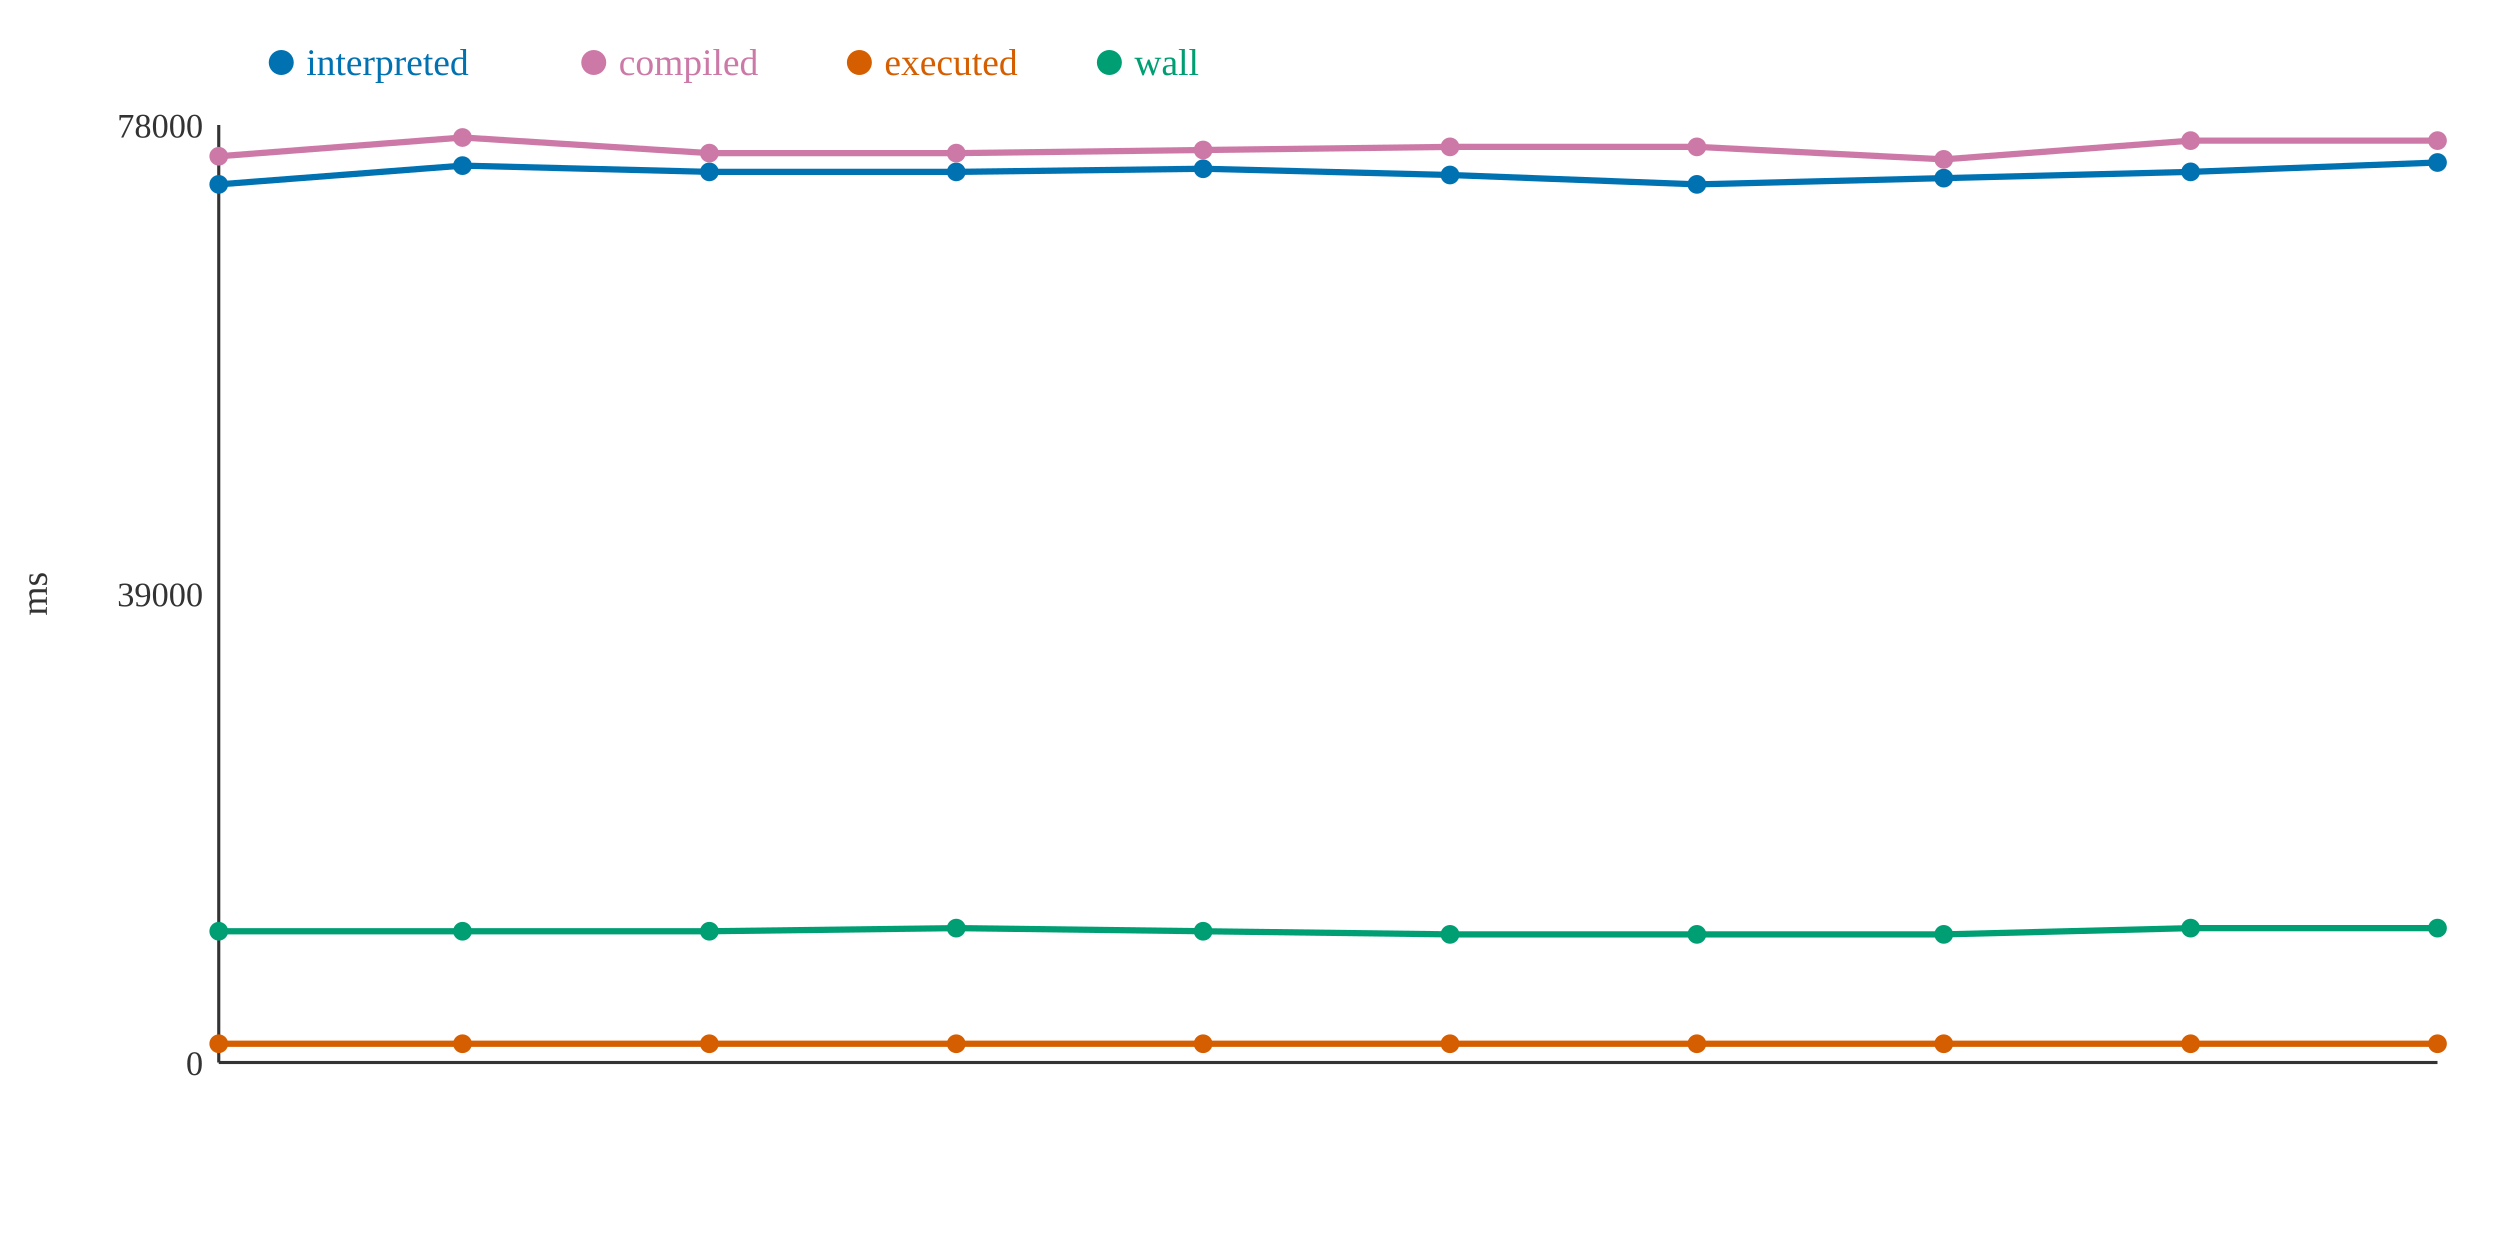
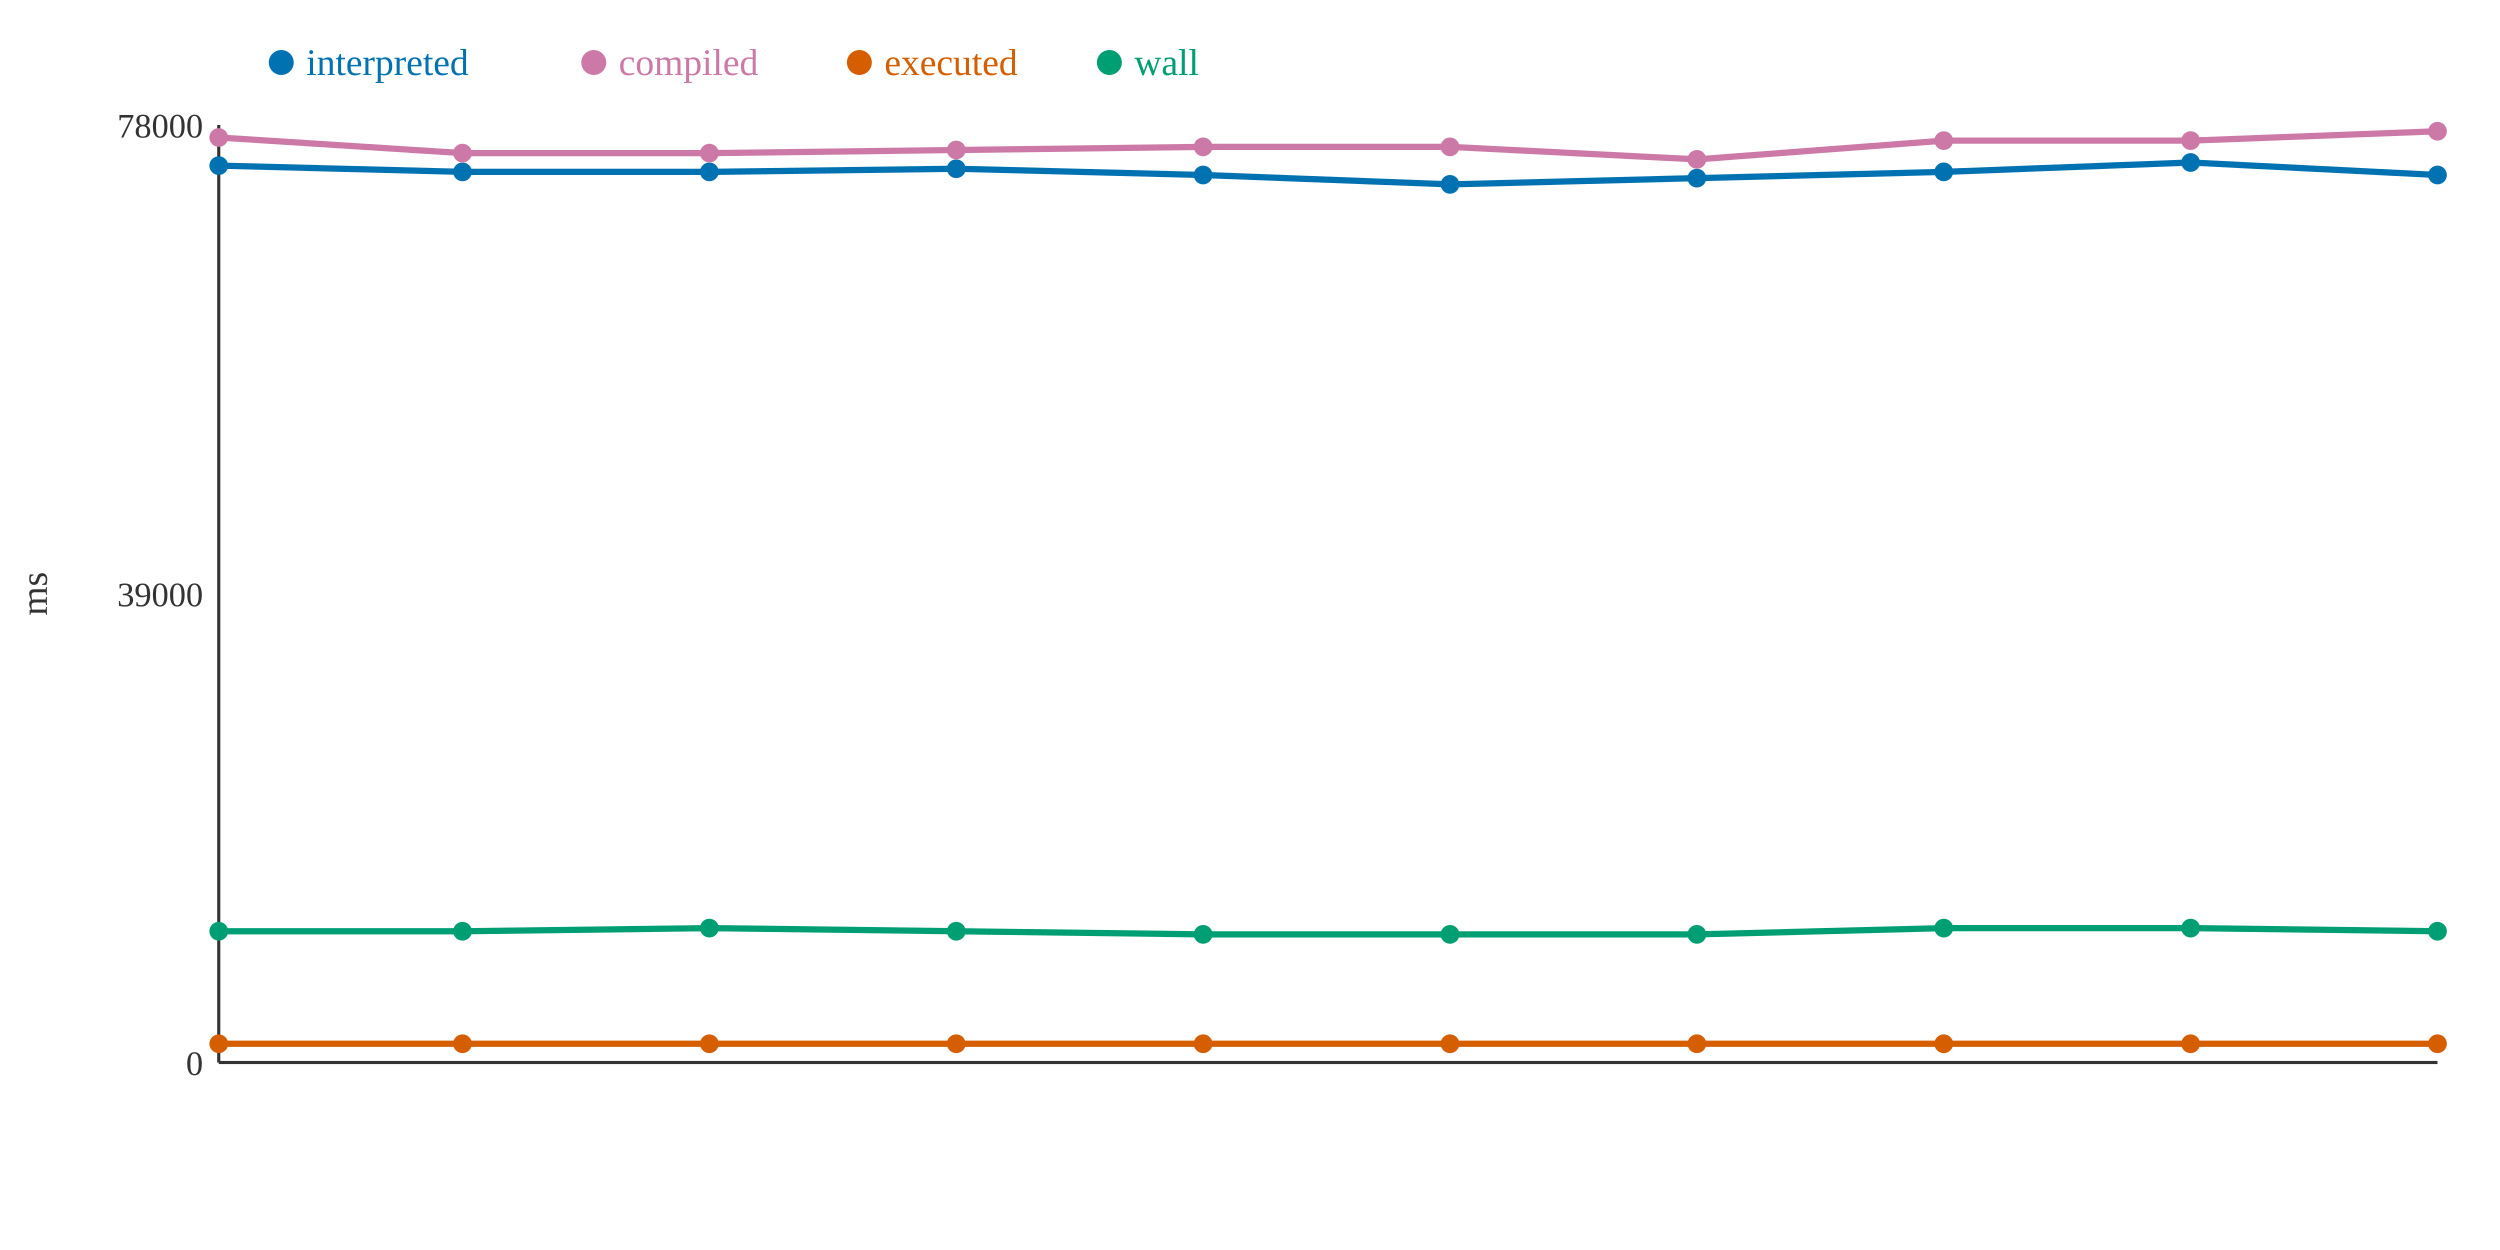
<svg xmlns="http://www.w3.org/2000/svg" width="800" height="400">
  <rect width="800" height="400" fill="white" />
  <line x1="70" y1="40" x2="70" y2="340" stroke="#333" stroke-width="1" />
  <line x1="70" y1="340" x2="780" y2="340" stroke="#333" stroke-width="1" />
  <text x="65" y="344" text-anchor="end" font-size="11" fill="#333">0</text>
  <text x="65" y="194" text-anchor="end" font-size="11" fill="#333">39000</text>
  <text x="65" y="44" text-anchor="end" font-size="11" fill="#333">78000</text>
  <text x="15" y="190" text-anchor="middle" font-size="12" fill="#333" transform="rotate(-90 15 190)">ms</text>
-   <polyline points="70,59 148,53 227,55 306,55 385,54 464,56 543,59 622,57 701,55 780,52" fill="none" stroke="#0072B2" stroke-width="2" />
-   <polyline points="70,50 148,44 227,49 306,49 385,48 464,47 543,47 622,51 701,45 780,45" fill="none" stroke="#CC79A7" stroke-width="2" />
+   <polyline points="70,53 148,55 227,55 306,54 385,56 464,59 543,57 622,55 701,52 780,56" fill="none" stroke="#0072B2" stroke-width="2" />
+   <polyline points="70,44 148,49 227,49 306,48 385,47 464,47 543,51 622,45 701,45 780,42" fill="none" stroke="#CC79A7" stroke-width="2" />
  <polyline points="70,334 148,334 227,334 306,334 385,334 464,334 543,334 622,334 701,334 780,334" fill="none" stroke="#D55E00" stroke-width="2" />
-   <polyline points="70,298 148,298 227,298 306,297 385,298 464,299 543,299 622,299 701,297 780,297" fill="none" stroke="#009E73" stroke-width="2" />
-   <circle cx="70" cy="59" r="3" fill="#0072B2" />
-   <circle cx="70" cy="50" r="3" fill="#CC79A7" />
+   <polyline points="70,298 148,298 227,297 306,298 385,299 464,299 543,299 622,297 701,297 780,298" fill="none" stroke="#009E73" stroke-width="2" />
+   <circle cx="70" cy="53" r="3" fill="#0072B2" />
+   <circle cx="70" cy="44" r="3" fill="#CC79A7" />
  <circle cx="70" cy="334" r="3" fill="#D55E00" />
  <circle cx="70" cy="298" r="3" fill="#009E73" />
-   <circle cx="148" cy="53" r="3" fill="#0072B2" />
-   <circle cx="148" cy="44" r="3" fill="#CC79A7" />
+   <circle cx="148" cy="55" r="3" fill="#0072B2" />
+   <circle cx="148" cy="49" r="3" fill="#CC79A7" />
  <circle cx="148" cy="334" r="3" fill="#D55E00" />
  <circle cx="148" cy="298" r="3" fill="#009E73" />
  <circle cx="227" cy="55" r="3" fill="#0072B2" />
  <circle cx="227" cy="49" r="3" fill="#CC79A7" />
  <circle cx="227" cy="334" r="3" fill="#D55E00" />
-   <circle cx="227" cy="298" r="3" fill="#009E73" />
-   <circle cx="306" cy="55" r="3" fill="#0072B2" />
-   <circle cx="306" cy="49" r="3" fill="#CC79A7" />
+   <circle cx="227" cy="297" r="3" fill="#009E73" />
+   <circle cx="306" cy="54" r="3" fill="#0072B2" />
+   <circle cx="306" cy="48" r="3" fill="#CC79A7" />
  <circle cx="306" cy="334" r="3" fill="#D55E00" />
-   <circle cx="306" cy="297" r="3" fill="#009E73" />
-   <circle cx="385" cy="54" r="3" fill="#0072B2" />
-   <circle cx="385" cy="48" r="3" fill="#CC79A7" />
+   <circle cx="306" cy="298" r="3" fill="#009E73" />
+   <circle cx="385" cy="56" r="3" fill="#0072B2" />
+   <circle cx="385" cy="47" r="3" fill="#CC79A7" />
  <circle cx="385" cy="334" r="3" fill="#D55E00" />
-   <circle cx="385" cy="298" r="3" fill="#009E73" />
-   <circle cx="464" cy="56" r="3" fill="#0072B2" />
+   <circle cx="385" cy="299" r="3" fill="#009E73" />
+   <circle cx="464" cy="59" r="3" fill="#0072B2" />
  <circle cx="464" cy="47" r="3" fill="#CC79A7" />
  <circle cx="464" cy="334" r="3" fill="#D55E00" />
  <circle cx="464" cy="299" r="3" fill="#009E73" />
-   <circle cx="543" cy="59" r="3" fill="#0072B2" />
-   <circle cx="543" cy="47" r="3" fill="#CC79A7" />
+   <circle cx="543" cy="57" r="3" fill="#0072B2" />
+   <circle cx="543" cy="51" r="3" fill="#CC79A7" />
  <circle cx="543" cy="334" r="3" fill="#D55E00" />
  <circle cx="543" cy="299" r="3" fill="#009E73" />
-   <circle cx="622" cy="57" r="3" fill="#0072B2" />
-   <circle cx="622" cy="51" r="3" fill="#CC79A7" />
+   <circle cx="622" cy="55" r="3" fill="#0072B2" />
+   <circle cx="622" cy="45" r="3" fill="#CC79A7" />
  <circle cx="622" cy="334" r="3" fill="#D55E00" />
-   <circle cx="622" cy="299" r="3" fill="#009E73" />
-   <circle cx="701" cy="55" r="3" fill="#0072B2" />
+   <circle cx="622" cy="297" r="3" fill="#009E73" />
+   <circle cx="701" cy="52" r="3" fill="#0072B2" />
  <circle cx="701" cy="45" r="3" fill="#CC79A7" />
  <circle cx="701" cy="334" r="3" fill="#D55E00" />
  <circle cx="701" cy="297" r="3" fill="#009E73" />
-   <circle cx="780" cy="52" r="3" fill="#0072B2" />
-   <circle cx="780" cy="45" r="3" fill="#CC79A7" />
+   <circle cx="780" cy="56" r="3" fill="#0072B2" />
+   <circle cx="780" cy="42" r="3" fill="#CC79A7" />
  <circle cx="780" cy="334" r="3" fill="#D55E00" />
-   <circle cx="780" cy="297" r="3" fill="#009E73" />
+   <circle cx="780" cy="298" r="3" fill="#009E73" />
  <circle cx="90" cy="20" r="4" fill="#0072B2" />
  <text x="98" y="24" text-anchor="start" font-size="12" fill="#0072B2">interpreted</text>
  <circle cx="190" cy="20" r="4" fill="#CC79A7" />
  <text x="198" y="24" text-anchor="start" font-size="12" fill="#CC79A7">compiled</text>
  <circle cx="275" cy="20" r="4" fill="#D55E00" />
  <text x="283" y="24" text-anchor="start" font-size="12" fill="#D55E00">executed</text>
  <circle cx="355" cy="20" r="4" fill="#009E73" />
  <text x="363" y="24" text-anchor="start" font-size="12" fill="#009E73">wall</text>
</svg>
